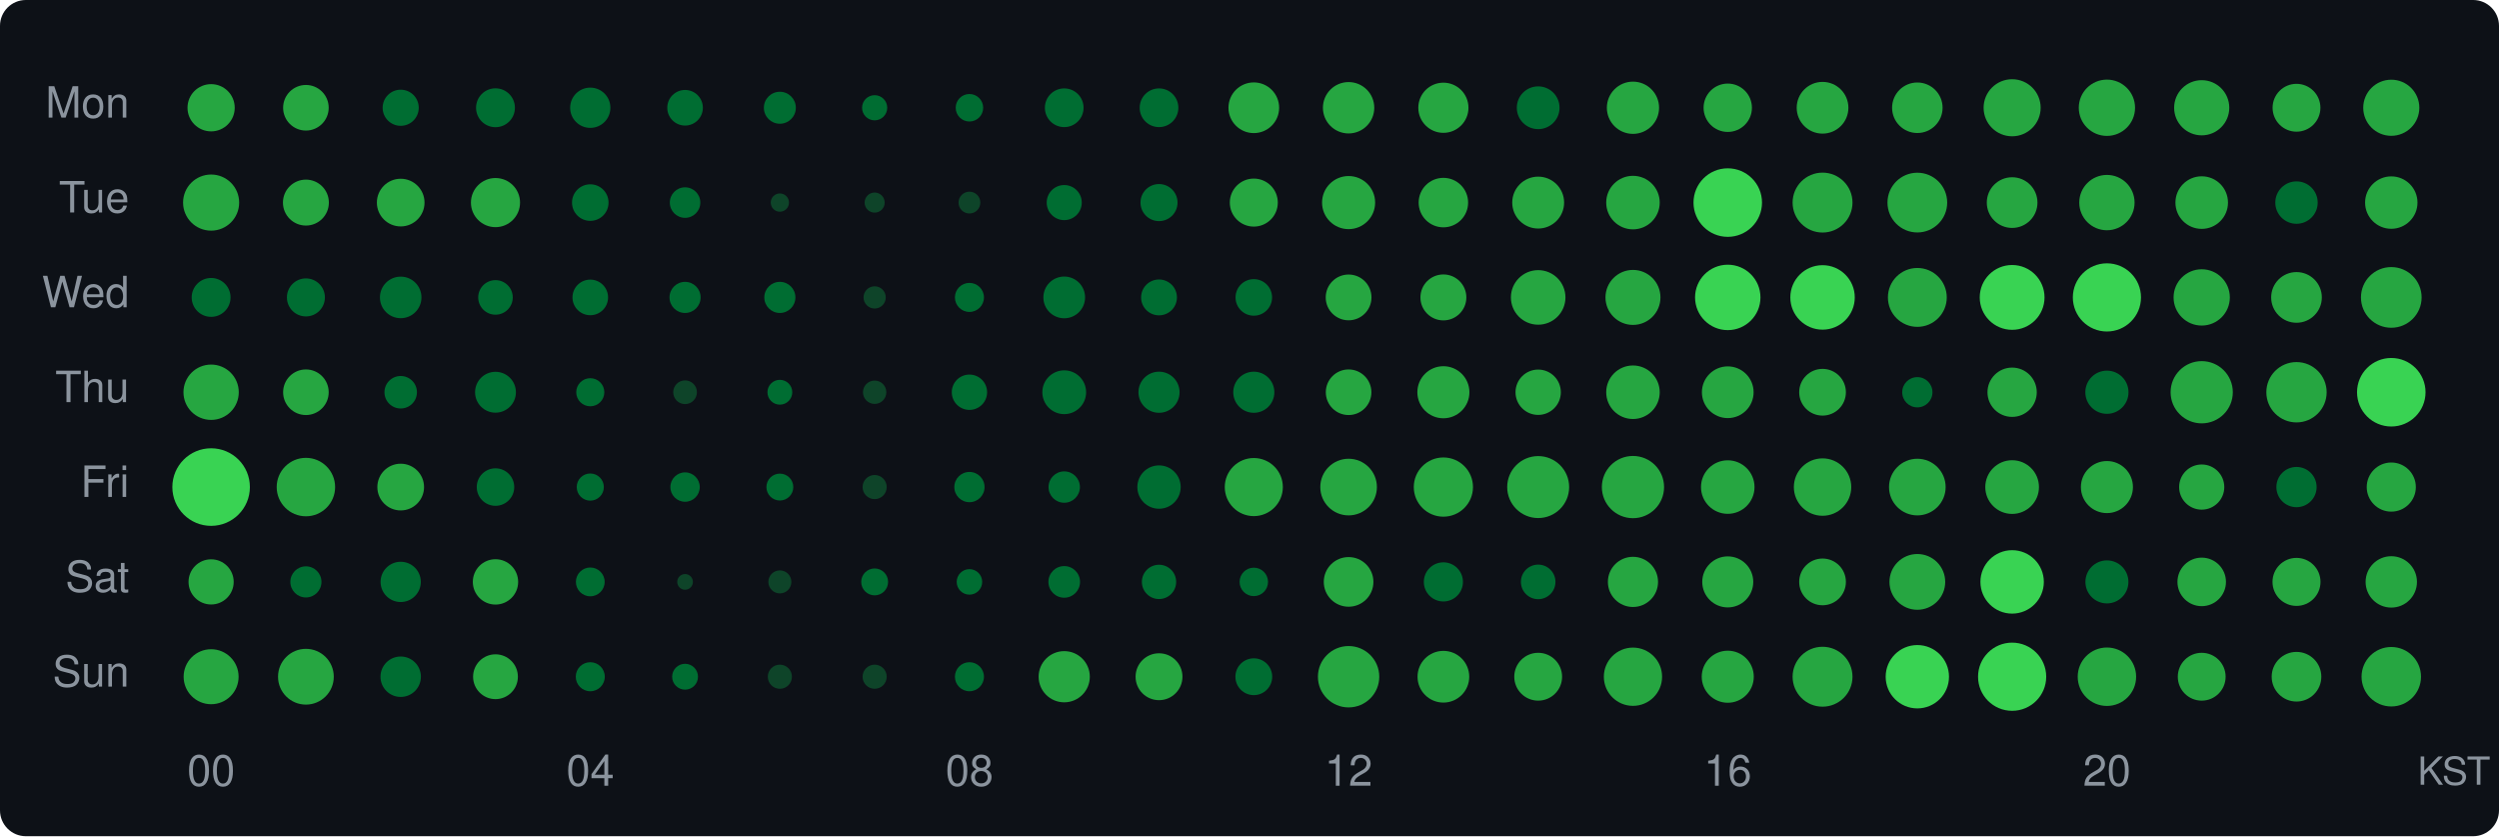
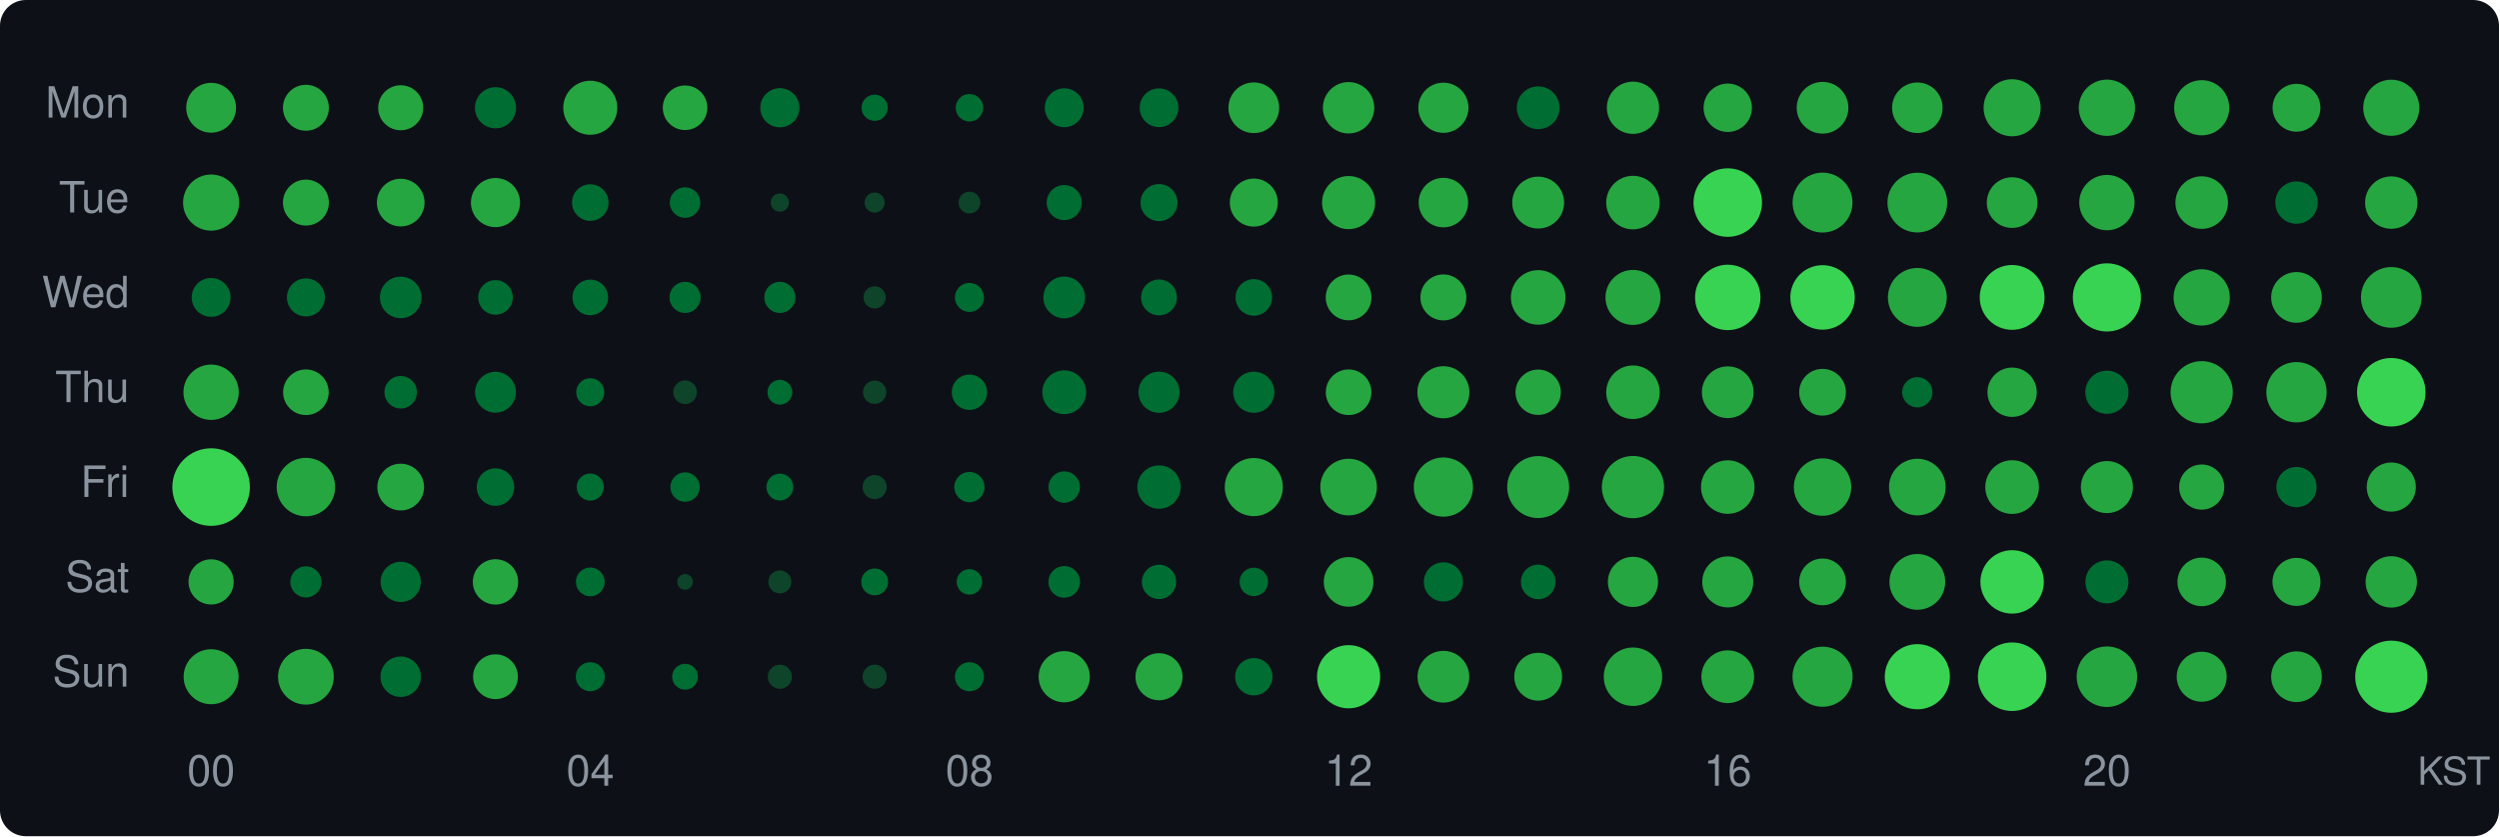
<svg xmlns="http://www.w3.org/2000/svg" width="580" height="194" viewBox="0 0 580 194">
  <style>text { dominant-baseline: central; }</style>
  <rect width="100%" height="100%" rx="6" fill="#0d1117" />
  <text x="30" y="25" text-anchor="end" fill="#8b949e" font-size="10" font-family="Segoe UI,Helvetica,Arial,sans-serif">Mon</text>
  <text x="30" y="47" text-anchor="end" fill="#8b949e" font-size="10" font-family="Segoe UI,Helvetica,Arial,sans-serif">Tue</text>
  <text x="30" y="69" text-anchor="end" fill="#8b949e" font-size="10" font-family="Segoe UI,Helvetica,Arial,sans-serif">Wed</text>
  <text x="30" y="91" text-anchor="end" fill="#8b949e" font-size="10" font-family="Segoe UI,Helvetica,Arial,sans-serif">Thu</text>
  <text x="30" y="113" text-anchor="end" fill="#8b949e" font-size="10" font-family="Segoe UI,Helvetica,Arial,sans-serif">Fri</text>
  <text x="30" y="135" text-anchor="end" fill="#8b949e" font-size="10" font-family="Segoe UI,Helvetica,Arial,sans-serif">Sat</text>
  <text x="30" y="157" text-anchor="end" fill="#8b949e" font-size="10" font-family="Segoe UI,Helvetica,Arial,sans-serif">Sun</text>
-   <circle cx="49" cy="25" r="5.48" fill="#26a641" />
-   <circle cx="71" cy="25" r="5.29" fill="#26a641" />
-   <circle cx="93" cy="25" r="4.19" fill="#006d32" />
-   <circle cx="115" cy="25" r="4.51" fill="#006d32" />
-   <circle cx="137" cy="25" r="4.67" fill="#006d32" />
-   <circle cx="159" cy="25" r="4.13" fill="#006d32" />
-   <circle cx="181" cy="25" r="3.71" fill="#006d32" />
-   <circle cx="203" cy="25" r="2.92" fill="#006d32" />
+   <circle cx="49" cy="25" r="5.78" fill="#26a641" />
+   <circle cx="71" cy="25" r="5.33" fill="#26a641" />
+   <circle cx="93" cy="25" r="5.22" fill="#26a641" />
+   <circle cx="115" cy="25" r="4.77" fill="#006d32" />
+   <circle cx="137" cy="25" r="6.27" fill="#26a641" />
+   <circle cx="159" cy="25" r="5.17" fill="#26a641" />
+   <circle cx="181" cy="25" r="4.54" fill="#006d32" />
+   <circle cx="203" cy="25" r="3.04" fill="#006d32" />
  <circle cx="225" cy="25" r="3.19" fill="#006d32" />
-   <circle cx="247" cy="25" r="4.49" fill="#006d32" />
+   <circle cx="247" cy="25" r="4.51" fill="#006d32" />
  <circle cx="269" cy="25" r="4.49" fill="#006d32" />
  <circle cx="291" cy="25" r="5.88" fill="#26a641" />
  <circle cx="313" cy="25" r="5.96" fill="#26a641" />
  <circle cx="335" cy="25" r="5.82" fill="#26a641" />
  <circle cx="357" cy="25" r="4.96" fill="#006d32" />
  <circle cx="379" cy="25" r="6.06" fill="#26a641" />
  <circle cx="401" cy="25" r="5.61" fill="#26a641" />
  <circle cx="423" cy="25" r="6.00" fill="#26a641" />
  <circle cx="445" cy="25" r="5.86" fill="#26a641" />
  <circle cx="467" cy="25" r="6.62" fill="#26a641" />
  <circle cx="489" cy="25" r="6.53" fill="#26a641" />
  <circle cx="511" cy="25" r="6.40" fill="#26a641" />
  <circle cx="533" cy="25" r="5.55" fill="#26a641" />
  <circle cx="555" cy="25" r="6.51" fill="#26a641" />
  <circle cx="49" cy="47" r="6.51" fill="#26a641" />
  <circle cx="71" cy="47" r="5.33" fill="#26a641" />
  <circle cx="93" cy="47" r="5.53" fill="#26a641" />
  <circle cx="115" cy="47" r="5.70" fill="#26a641" />
  <circle cx="137" cy="47" r="4.24" fill="#006d32" />
  <circle cx="159" cy="47" r="3.54" fill="#006d32" />
  <circle cx="181" cy="47" r="2.12" fill="#0e4429" />
  <circle cx="203" cy="47" r="2.33" fill="#0e4429" />
  <circle cx="225" cy="47" r="2.53" fill="#0e4429" />
  <circle cx="247" cy="47" r="4.07" fill="#006d32" />
  <circle cx="269" cy="47" r="4.30" fill="#006d32" />
  <circle cx="291" cy="47" r="5.57" fill="#26a641" />
  <circle cx="313" cy="47" r="6.16" fill="#26a641" />
  <circle cx="335" cy="47" r="5.74" fill="#26a641" />
  <circle cx="357" cy="47" r="6.02" fill="#26a641" />
  <circle cx="379" cy="47" r="6.21" fill="#26a641" />
  <circle cx="401" cy="47" r="7.95" fill="#39d353" />
  <circle cx="423" cy="47" r="6.95" fill="#26a641" />
  <circle cx="445" cy="47" r="6.93" fill="#26a641" />
  <circle cx="467" cy="47" r="5.88" fill="#26a641" />
  <circle cx="489" cy="47" r="6.42" fill="#26a641" />
  <circle cx="511" cy="47" r="6.10" fill="#26a641" />
  <circle cx="533" cy="47" r="4.92" fill="#006d32" />
  <circle cx="555" cy="47" r="6.08" fill="#26a641" />
  <circle cx="49" cy="69" r="4.51" fill="#006d32" />
  <circle cx="71" cy="69" r="4.41" fill="#006d32" />
  <circle cx="93" cy="69" r="4.82" fill="#006d32" />
  <circle cx="115" cy="69" r="4.01" fill="#006d32" />
  <circle cx="137" cy="69" r="4.13" fill="#006d32" />
  <circle cx="159" cy="69" r="3.61" fill="#006d32" />
  <circle cx="181" cy="69" r="3.61" fill="#006d32" />
  <circle cx="203" cy="69" r="2.58" fill="#0e4429" />
  <circle cx="225" cy="69" r="3.37" fill="#006d32" />
  <circle cx="247" cy="69" r="4.84" fill="#006d32" />
  <circle cx="269" cy="69" r="4.16" fill="#006d32" />
  <circle cx="291" cy="69" r="4.24" fill="#006d32" />
  <circle cx="313" cy="69" r="5.31" fill="#26a641" />
  <circle cx="335" cy="69" r="5.33" fill="#26a641" />
  <circle cx="357" cy="69" r="6.33" fill="#26a641" />
  <circle cx="379" cy="69" r="6.38" fill="#26a641" />
  <circle cx="401" cy="69" r="7.59" fill="#39d353" />
  <circle cx="423" cy="69" r="7.48" fill="#39d353" />
  <circle cx="445" cy="69" r="6.83" fill="#26a641" />
  <circle cx="467" cy="69" r="7.52" fill="#39d353" />
  <circle cx="489" cy="69" r="7.91" fill="#39d353" />
  <circle cx="511" cy="69" r="6.53" fill="#26a641" />
  <circle cx="533" cy="69" r="5.88" fill="#26a641" />
  <circle cx="555" cy="69" r="7.04" fill="#26a641" />
  <circle cx="49" cy="91" r="6.42" fill="#26a641" />
  <circle cx="71" cy="91" r="5.29" fill="#26a641" />
  <circle cx="93" cy="91" r="3.77" fill="#006d32" />
  <circle cx="115" cy="91" r="4.74" fill="#006d32" />
  <circle cx="137" cy="91" r="3.26" fill="#006d32" />
  <circle cx="159" cy="91" r="2.75" fill="#0e4429" />
  <circle cx="181" cy="91" r="2.88" fill="#006d32" />
  <circle cx="203" cy="91" r="2.71" fill="#0e4429" />
  <circle cx="225" cy="91" r="4.10" fill="#006d32" />
  <circle cx="247" cy="91" r="5.08" fill="#006d32" />
  <circle cx="269" cy="91" r="4.77" fill="#006d32" />
  <circle cx="291" cy="91" r="4.77" fill="#006d32" />
  <circle cx="313" cy="91" r="5.29" fill="#26a641" />
  <circle cx="335" cy="91" r="6.04" fill="#26a641" />
  <circle cx="357" cy="91" r="5.26" fill="#26a641" />
  <circle cx="379" cy="91" r="6.21" fill="#26a641" />
  <circle cx="401" cy="91" r="6.00" fill="#26a641" />
  <circle cx="423" cy="91" r="5.42" fill="#26a641" />
  <circle cx="445" cy="91" r="3.51" fill="#006d32" />
  <circle cx="467" cy="91" r="5.72" fill="#26a641" />
  <circle cx="489" cy="91" r="5.01" fill="#006d32" />
  <circle cx="511" cy="91" r="7.22" fill="#26a641" />
  <circle cx="533" cy="91" r="7.00" fill="#26a641" />
  <circle cx="555" cy="91" r="7.95" fill="#39d353" />
  <circle cx="49" cy="113" r="9.00" fill="#39d353" />
  <circle cx="71" cy="113" r="6.78" fill="#26a641" />
  <circle cx="93" cy="113" r="5.42" fill="#26a641" />
  <circle cx="115" cy="113" r="4.35" fill="#006d32" />
  <circle cx="137" cy="113" r="3.15" fill="#006d32" />
  <circle cx="159" cy="113" r="3.41" fill="#006d32" />
  <circle cx="181" cy="113" r="3.12" fill="#006d32" />
  <circle cx="203" cy="113" r="2.80" fill="#0e4429" />
  <circle cx="225" cy="113" r="3.51" fill="#006d32" />
  <circle cx="247" cy="113" r="3.64" fill="#006d32" />
  <circle cx="269" cy="113" r="5.03" fill="#006d32" />
  <circle cx="291" cy="113" r="6.74" fill="#26a641" />
  <circle cx="313" cy="113" r="6.57" fill="#26a641" />
  <circle cx="335" cy="113" r="6.87" fill="#26a641" />
  <circle cx="357" cy="113" r="7.19" fill="#26a641" />
  <circle cx="379" cy="113" r="7.22" fill="#26a641" />
  <circle cx="401" cy="113" r="6.21" fill="#26a641" />
  <circle cx="423" cy="113" r="6.66" fill="#26a641" />
  <circle cx="445" cy="113" r="6.57" fill="#26a641" />
  <circle cx="467" cy="113" r="6.23" fill="#26a641" />
  <circle cx="489" cy="113" r="6.04" fill="#26a641" />
  <circle cx="511" cy="113" r="5.24" fill="#26a641" />
  <circle cx="533" cy="113" r="4.67" fill="#006d32" />
  <circle cx="555" cy="113" r="5.70" fill="#26a641" />
  <circle cx="49" cy="135" r="5.24" fill="#26a641" />
  <circle cx="71" cy="135" r="3.61" fill="#006d32" />
  <circle cx="93" cy="135" r="4.67" fill="#006d32" />
  <circle cx="115" cy="135" r="5.26" fill="#26a641" />
  <circle cx="137" cy="135" r="3.34" fill="#006d32" />
  <circle cx="159" cy="135" r="1.82" fill="#0e4429" />
  <circle cx="181" cy="135" r="2.67" fill="#0e4429" />
  <circle cx="203" cy="135" r="3.12" fill="#006d32" />
  <circle cx="225" cy="135" r="2.96" fill="#006d32" />
  <circle cx="247" cy="135" r="3.67" fill="#006d32" />
  <circle cx="269" cy="135" r="3.98" fill="#006d32" />
  <circle cx="291" cy="135" r="3.30" fill="#006d32" />
  <circle cx="313" cy="135" r="5.76" fill="#26a641" />
  <circle cx="335" cy="135" r="4.54" fill="#006d32" />
  <circle cx="357" cy="135" r="4.01" fill="#006d32" />
  <circle cx="379" cy="135" r="5.82" fill="#26a641" />
  <circle cx="401" cy="135" r="5.92" fill="#26a641" />
  <circle cx="423" cy="135" r="5.42" fill="#26a641" />
  <circle cx="445" cy="135" r="6.47" fill="#26a641" />
  <circle cx="467" cy="135" r="7.36" fill="#39d353" />
  <circle cx="489" cy="135" r="4.99" fill="#006d32" />
  <circle cx="511" cy="135" r="5.63" fill="#26a641" />
  <circle cx="533" cy="135" r="5.57" fill="#26a641" />
  <circle cx="555" cy="135" r="5.96" fill="#26a641" />
  <circle cx="49" cy="157" r="6.38" fill="#26a641" />
  <circle cx="71" cy="157" r="6.47" fill="#26a641" />
  <circle cx="93" cy="157" r="4.69" fill="#006d32" />
  <circle cx="115" cy="157" r="5.20" fill="#26a641" />
  <circle cx="137" cy="157" r="3.37" fill="#006d32" />
  <circle cx="159" cy="157" r="3.00" fill="#006d32" />
  <circle cx="181" cy="157" r="2.80" fill="#0e4429" />
  <circle cx="203" cy="157" r="2.80" fill="#0e4429" />
  <circle cx="225" cy="157" r="3.37" fill="#006d32" />
  <circle cx="247" cy="157" r="5.94" fill="#26a641" />
-   <circle cx="269" cy="157" r="5.44" fill="#26a641" />
-   <circle cx="291" cy="157" r="4.27" fill="#006d32" />
-   <circle cx="313" cy="157" r="7.12" fill="#26a641" />
+   <circle cx="269" cy="157" r="5.46" fill="#26a641" />
+   <circle cx="291" cy="157" r="4.33" fill="#006d32" />
+   <circle cx="313" cy="157" r="7.33" fill="#39d353" />
  <circle cx="335" cy="157" r="6.00" fill="#26a641" />
  <circle cx="357" cy="157" r="5.55" fill="#26a641" />
-   <circle cx="379" cy="157" r="6.76" fill="#26a641" />
-   <circle cx="401" cy="157" r="6.04" fill="#26a641" />
-   <circle cx="423" cy="157" r="6.95" fill="#26a641" />
-   <circle cx="445" cy="157" r="7.35" fill="#39d353" />
-   <circle cx="467" cy="157" r="7.91" fill="#39d353" />
-   <circle cx="489" cy="157" r="6.78" fill="#26a641" />
-   <circle cx="511" cy="157" r="5.55" fill="#26a641" />
-   <circle cx="533" cy="157" r="5.76" fill="#26a641" />
-   <circle cx="555" cy="157" r="6.90" fill="#26a641" />
+   <circle cx="379" cy="157" r="6.78" fill="#26a641" />
+   <circle cx="401" cy="157" r="6.12" fill="#26a641" />
+   <circle cx="423" cy="157" r="6.97" fill="#26a641" />
+   <circle cx="445" cy="157" r="7.56" fill="#39d353" />
+   <circle cx="467" cy="157" r="7.95" fill="#39d353" />
+   <circle cx="489" cy="157" r="7.02" fill="#26a641" />
+   <circle cx="511" cy="157" r="5.80" fill="#26a641" />
+   <circle cx="533" cy="157" r="5.88" fill="#26a641" />
+   <circle cx="555" cy="157" r="8.37" fill="#39d353" />
  <text x="49" y="180" text-anchor="middle" fill="#8b949e" font-size="10" font-family="Segoe UI,Helvetica,Arial,sans-serif">00</text>
  <text x="137" y="180" text-anchor="middle" fill="#8b949e" font-size="10" font-family="Segoe UI,Helvetica,Arial,sans-serif">04</text>
  <text x="225" y="180" text-anchor="middle" fill="#8b949e" font-size="10" font-family="Segoe UI,Helvetica,Arial,sans-serif">08</text>
  <text x="313" y="180" text-anchor="middle" fill="#8b949e" font-size="10" font-family="Segoe UI,Helvetica,Arial,sans-serif">12</text>
  <text x="401" y="180" text-anchor="middle" fill="#8b949e" font-size="10" font-family="Segoe UI,Helvetica,Arial,sans-serif">16</text>
  <text x="489" y="180" text-anchor="middle" fill="#8b949e" font-size="10" font-family="Segoe UI,Helvetica,Arial,sans-serif">20</text>
  <text x="578" y="180" text-anchor="end" fill="#8b949e" font-size="9" font-family="Segoe UI,Helvetica,Arial,sans-serif">KST</text>
</svg>
